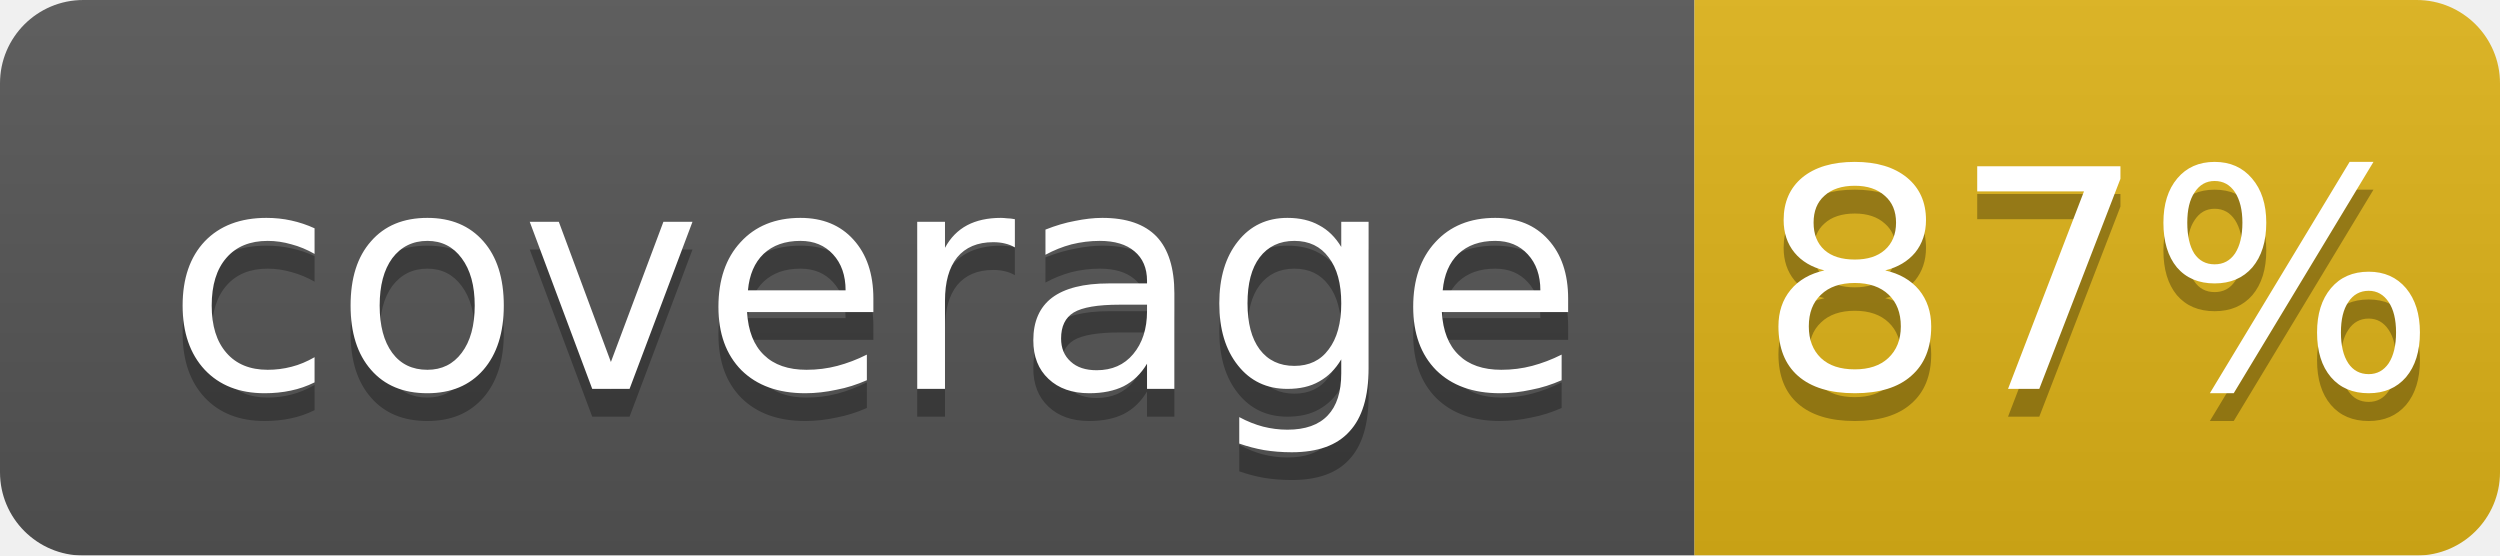
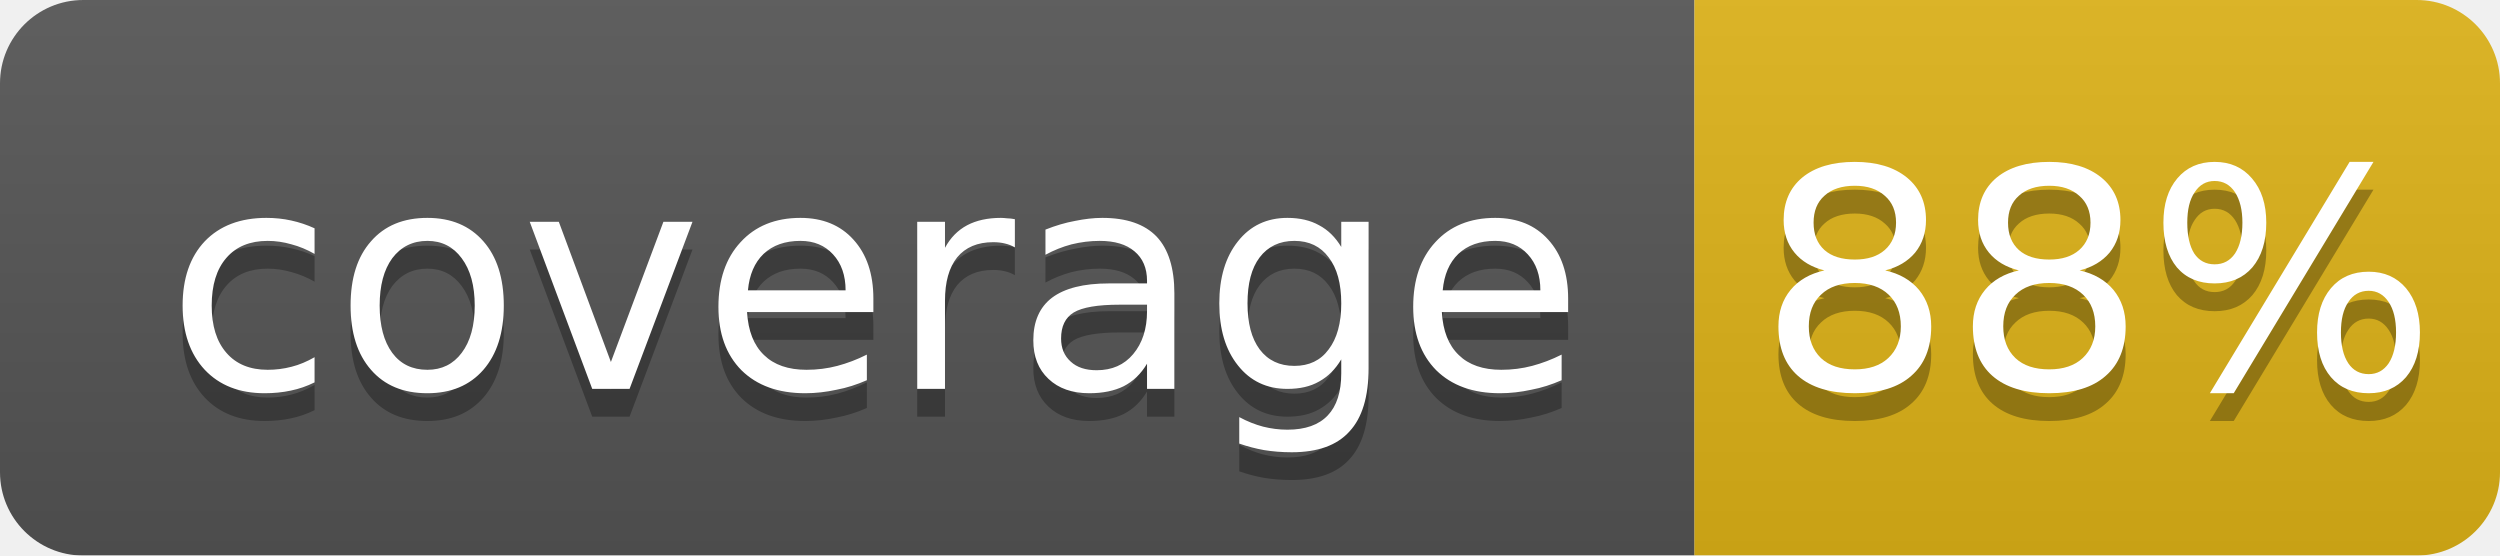
<svg xmlns="http://www.w3.org/2000/svg" width="90" height="20">
  <linearGradient id="b" x2="0" y2="100%">
    <stop offset="0" stop-color="#bbb" stop-opacity=".1" />
    <stop offset="1" stop-opacity=".1" />
  </linearGradient>
  <mask id="a">
    <rect width="90" height="20" rx="3" fill="#fff" />
  </mask>
  <g mask="url(#a)">
    <rect width="61" height="20" fill="#555" />
    <rect x="61" width="29" height="20" fill="#dfb317" />
    <rect width="90" height="20" fill="url(#b)" />
  </g>
  <g fill="#fff" text-anchor="middle" font-family="DejaVu Sans,Verdana,Geneva,sans-serif" font-size="11">
    <text x="31.5" y="15" fill="#010101" fill-opacity=".3">coverage</text>
    <text x="31.5" y="14">coverage</text>
-     <text x="75.5" y="15" fill="#010101" fill-opacity=".3">87%</text>
-     <text x="75.5" y="14">87%</text>
+     <text x="75.5" y="15" fill="#010101" fill-opacity=".3">88%</text>
+     <text x="75.5" y="14">88%</text>
  </g>
</svg>
